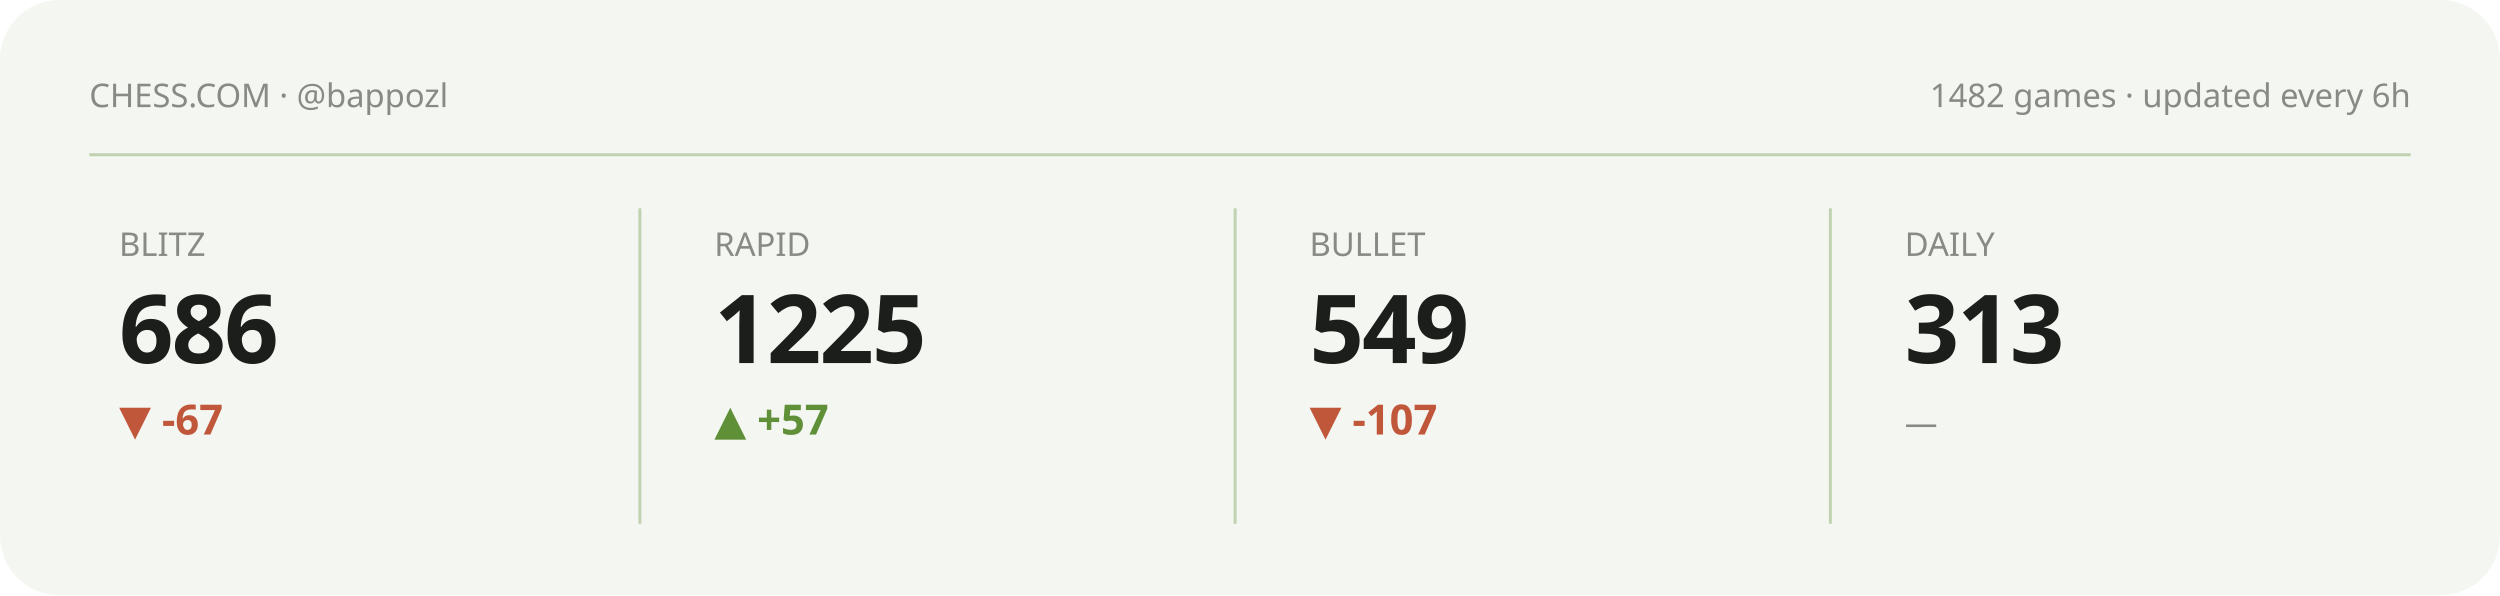
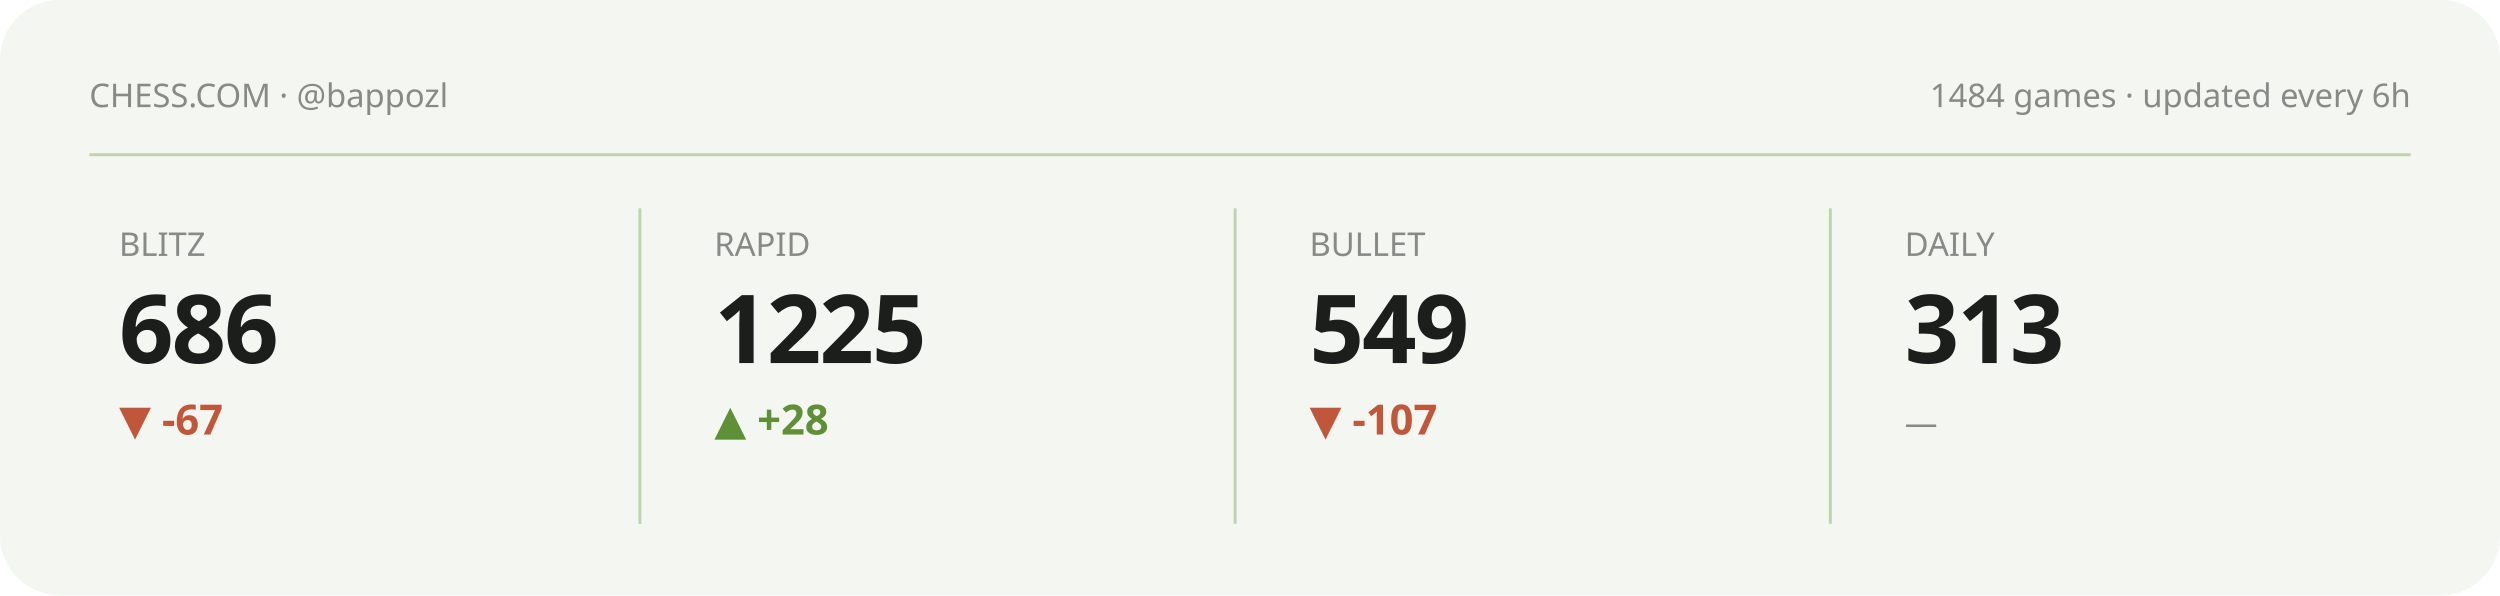
<svg xmlns="http://www.w3.org/2000/svg" viewBox="0 0 840 200" width="840" height="200" role="img" aria-label="Chess.com stats summary">
  <style>text{fill:#1b1e1b}.bg{fill:#f4f6f1}.acc{fill:#5f8f37}.ln{stroke:#5f8f37}.area{fill:#5f8f37;opacity:.12}.peak{stroke:#5f8f37;opacity:.35}.chip{fill:#5f8f37;opacity:.13}.down{fill:#c1573a}svg{font-family:'Space Grotesk',system-ui,sans-serif}.lbl{font-weight:600;font-size:11px;letter-spacing:.16em}.big{font-weight:700;font-size:34px;letter-spacing:-.02em}.mid{font-weight:600;font-size:14px}.mut{font-weight:500;font-size:11px;opacity:.5}.ser{font-family:'Instrument Serif',serif;font-weight:400;letter-spacing:0}.mono{font-family:'JetBrains Mono',monospace}.ln{fill:none;stroke-width:2.5;stroke-linecap:round;stroke-linejoin:round}.thin{stroke-width:1.6}.draw{stroke-dasharray:1200;stroke-dashoffset:1200;animation:draw 2.3s cubic-bezier(.6,.05,.2,1) forwards .25s}.dot{animation:pulse 2s ease-in-out infinite}.glow{animation:glow 3.4s ease-in-out infinite}.float{animation:float 6.5s ease-in-out infinite}.shim{animation:shim 3s ease-in-out infinite}@keyframes draw{to{stroke-dashoffset:0}}@keyframes pulse{0%,100%{r:4.5;opacity:1}50%{r:8;opacity:.45}}@keyframes glow{0%,100%{opacity:.14}50%{opacity:.34}}@keyframes float{0%,100%{transform:translateY(0)}50%{transform:translateY(-7px)}}@keyframes shim{0%,100%{opacity:.5}50%{opacity:1}}</style>
  <rect class="bg" width="840" height="200" rx="20" />
  <text class="mut" x="30" y="36">CHESS.COM · @bappozl</text>
-   <text class="mut" x="810" y="36" text-anchor="end">1482 games · updated every 6h</text>
+   <text class="mut" x="810" y="36" text-anchor="end">1484 games · updated every 6h</text>
  <line class="peak" x1="30" y1="52" x2="810" y2="52" stroke-dasharray="0" />
  <g>
    <text class="mut" x="40" y="86">BLITZ</text>
    <text class="big" x="40" y="122" style="font-size:32px">686</text>
    <text class="down mid" x="40" y="146">▼ -67</text>
    <polyline class="ln thin draw" points="40.0,180.8 59.4,173.9 78.9,167.4 98.3,173.6 117.7,167.4 137.1,161.5 156.6,166.7 176.0,161.2" />
  </g>
  <line class="peak" x1="215" y1="70" x2="215" y2="176" stroke-dasharray="0" />
  <g>
    <text class="mut" x="240" y="86">RAPID</text>
    <text class="big" x="240" y="122" style="font-size:32px">1225</text>
-     <text class="acc mid" x="240" y="146">▲ +57</text>
-     <polyline class="ln thin draw" points="240.0,175.7 259.4,180.8 278.9,175.7 298.3,180.8 317.7,175.7 337.1,170.6 356.6,165.9 376.0,161.2" />
+     <text class="acc mid" x="240" y="146">▲ +28</text>
+     <polyline class="ln thin draw" points="240.0,175.7 259.4,180.8 278.9,175.7 298.3,170.6 317.7,165.9 337.1,161.2 356.6,165.9 376.0,161.2" />
  </g>
  <line class="peak" x1="415" y1="70" x2="415" y2="176" stroke-dasharray="0" />
  <g>
    <text class="mut" x="440" y="86">BULLET</text>
    <text class="big" x="440" y="122" style="font-size:32px">549</text>
    <text class="down mid" x="440" y="146">▼ -107</text>
    <polyline class="ln thin draw" points="440.0,161.2 474.0,166.7 508.0,171.3 542.0,175.9 576.0,180.8" />
  </g>
  <line class="peak" x1="615" y1="70" x2="615" y2="176" stroke-dasharray="0" />
  <g>
    <text class="mut" x="640" y="86">DAILY</text>
    <text class="big" x="640" y="122" style="font-size:32px">313</text>
    <text class="mut mid" x="640" y="146">—</text>
  </g>
</svg>
